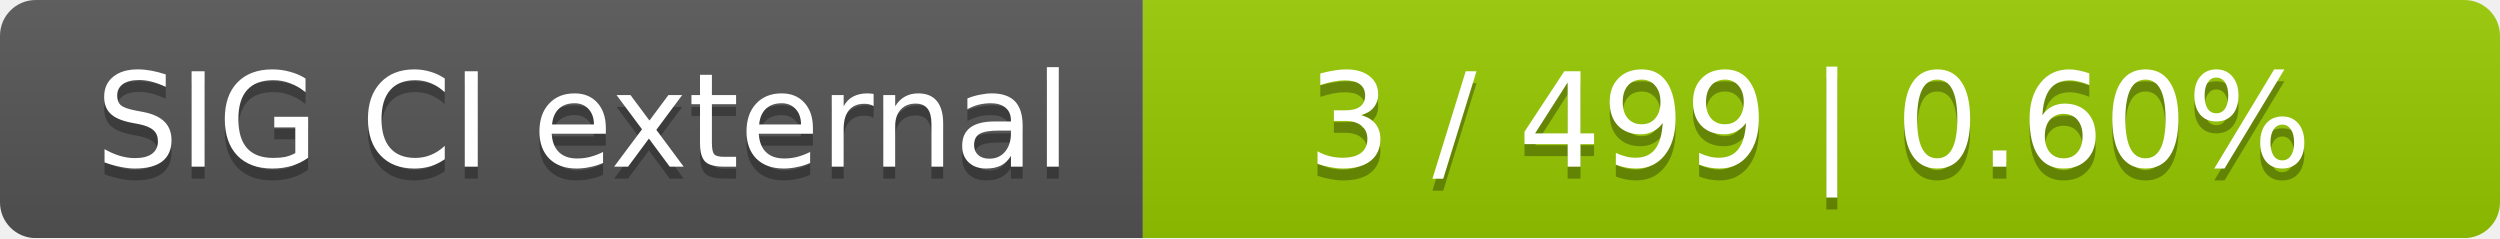
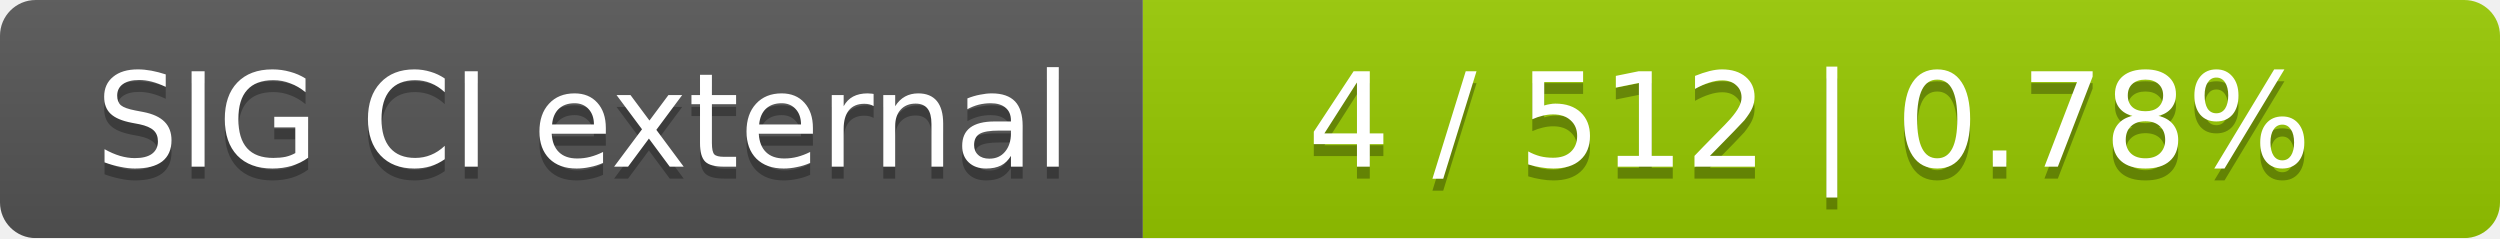
<svg xmlns="http://www.w3.org/2000/svg" width="210" height="20">
  <linearGradient id="smooth" x2="0" y2="100%">
    <stop offset="0" stop-color="#bbb" stop-opacity=".1" />
    <stop offset="1" stop-opacity=".1" />
  </linearGradient>
  <mask id="round">
    <rect width="210" height="20" rx="3" fill="#fff" />
  </mask>
  <g mask="url(#round)">
    <rect width="96" height="20" fill="#555" />
    <rect x="96" width="114" height="20" fill="#97ca00" />
    <rect width="210" height="20" fill="url(#smooth)" />
  </g>
  <g fill="#fff" text-anchor="middle" font-family="DejaVu Sans,Verdana,Geneva,sans-serif" font-size="11">
    <text x="49" y="15" fill="#010101" fill-opacity=".3">SIG CI external</text>
    <text x="49" y="14">SIG CI external</text>
-     <text x="152" y="15" fill="#010101" fill-opacity=".3">3 / 499    |    0.60%</text>
-     <text x="152" y="14">3 / 499    |    0.60%</text>
+     <text x="152" y="15" fill="#010101" fill-opacity=".3">4 / 512    |    0.78%</text>
+     <text x="152" y="14">4 / 512    |    0.78%</text>
  </g>
</svg>
